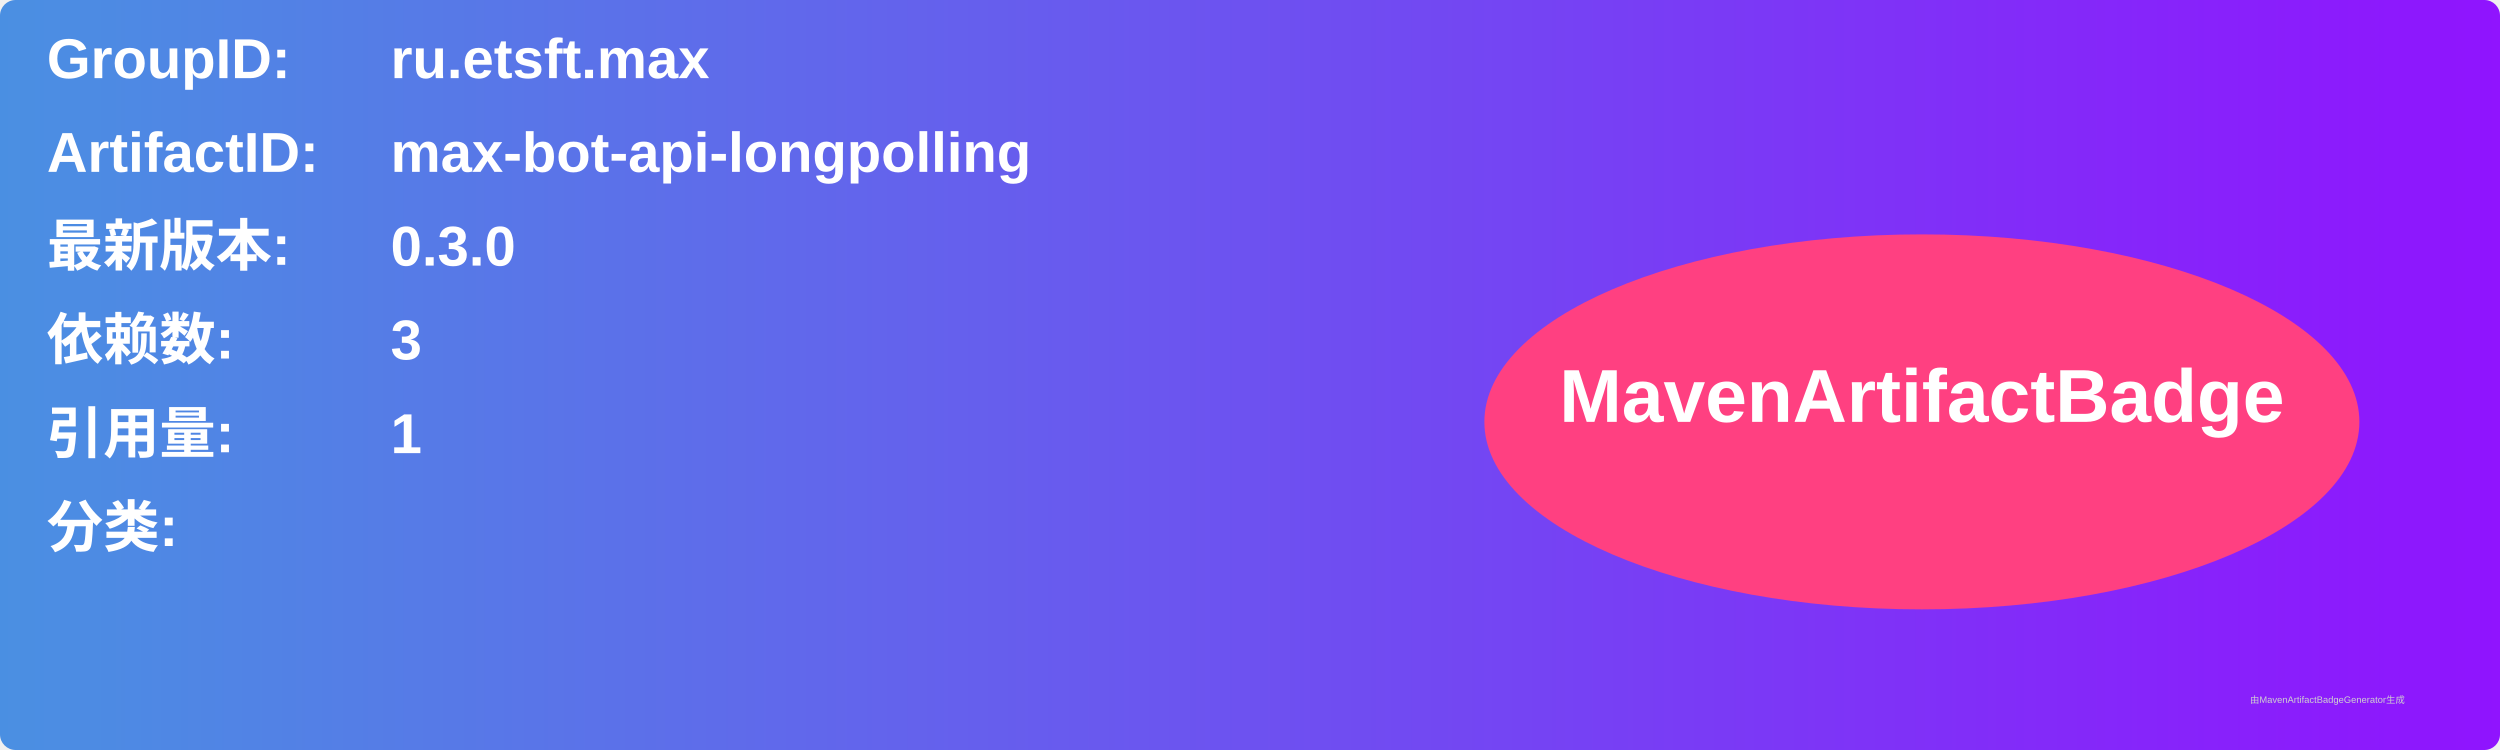
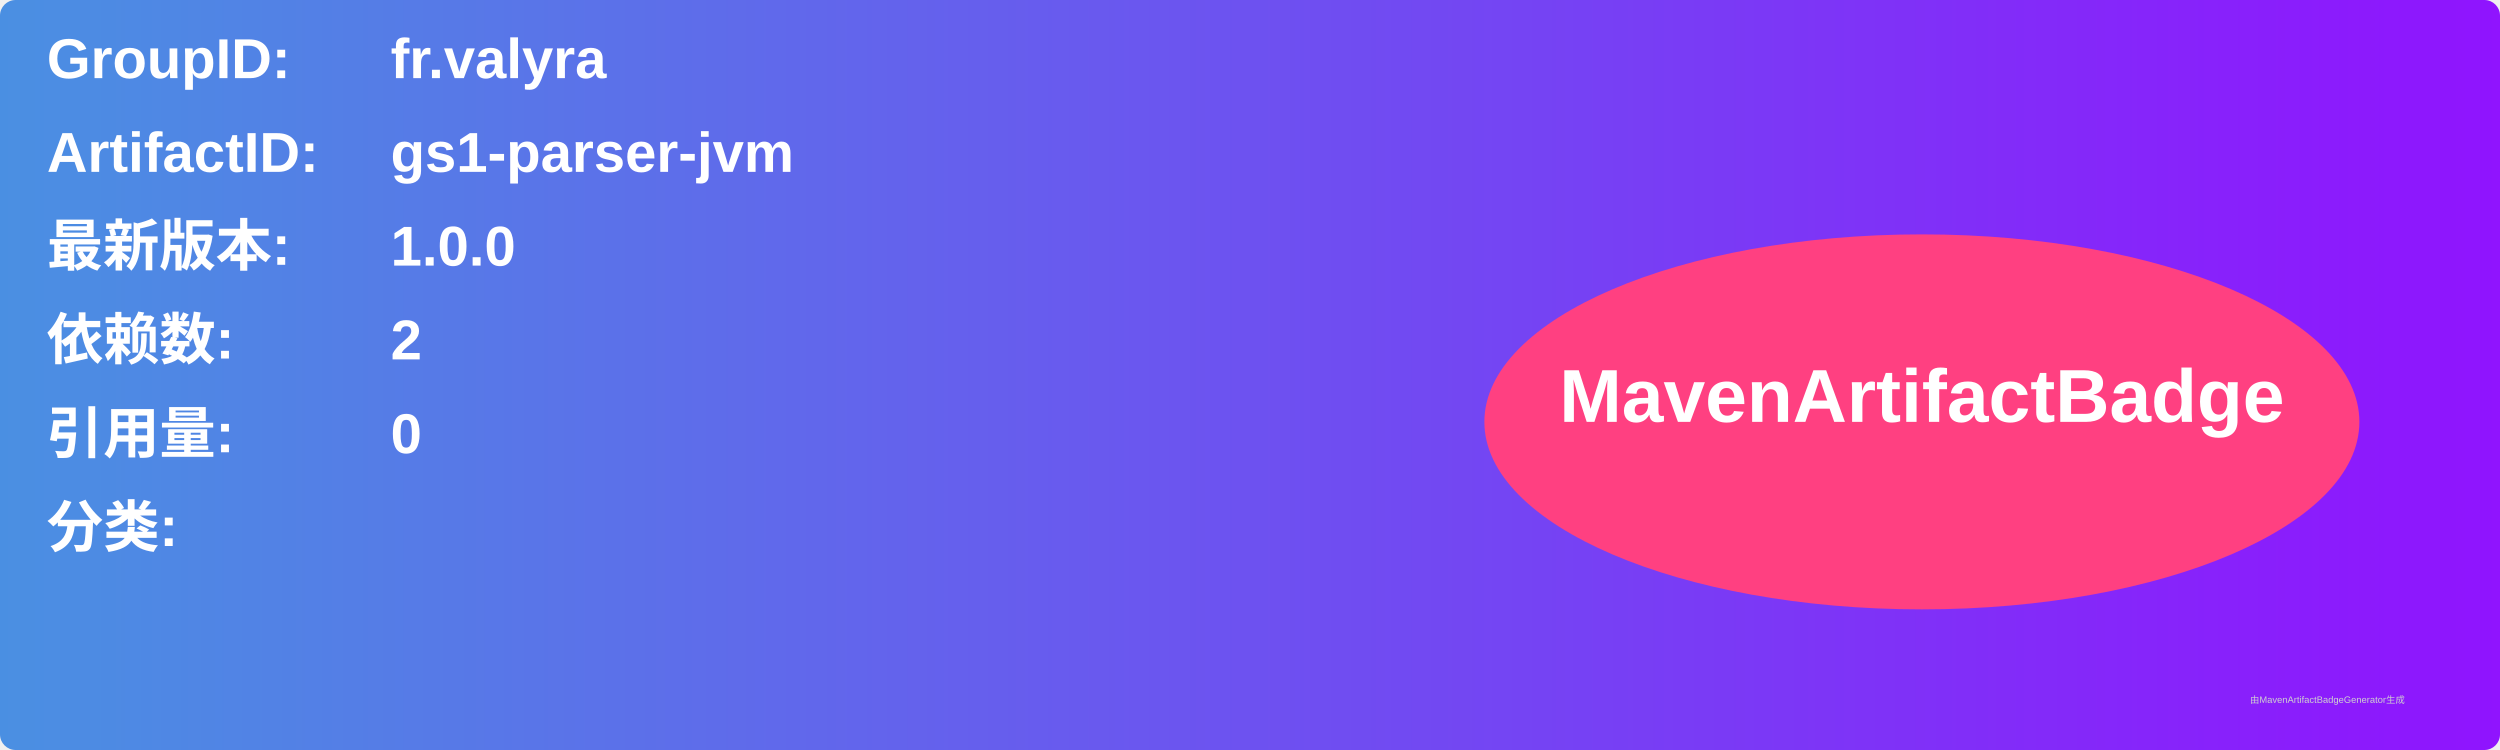
<svg xmlns="http://www.w3.org/2000/svg" width="800" height="240" viewBox="0 0 800 240">
  <linearGradient id="grad" x1="0%" y1="0%" x2="100%" y2="0%">
    <stop offset="0%" stop-color="#4a90e2" />
    <stop offset="100%" stop-color="#9013fe" />
  </linearGradient>
  <rect width="100%" height="100%" rx="5" ry="5" fill="url(#grad)" />
  <g transform="translate(15, 15)">
    <text x="0" y="10" font-family="Arial" font-size="18" fill="white" font-weight="bold" width="260">GroupID:</text>
-     <text x="110" y="10" font-family="Arial" font-size="18" fill="white" font-weight="bold" width="460">ru.etsft.max</text>
+     <text x="110" y="10" font-family="Arial" font-size="18" fill="white" font-weight="bold" width="460">fr.valyra</text>
    <text x="0" y="40" font-family="Arial" font-size="18" fill="white" font-weight="bold" width="260">ArtifactID:</text>
-     <text x="110" y="40" font-family="Arial" font-size="18" fill="white" font-weight="bold" width="460">max-bot-api-longpolling</text>
+     <text x="110" y="40" font-family="Arial" font-size="18" fill="white" font-weight="bold" width="460">gs1-parser-jvm</text>
    <text x="0" y="70" font-family="Arial" font-size="18" fill="white" font-weight="bold">最新版本:</text>
    <text x="110" y="70" font-family="Arial" font-size="18" fill="white" font-weight="bold">
-       <tspan font-weight="bold">0.3.0</tspan>
+       <tspan font-weight="bold">1.0.0</tspan>
    </text>
    <text x="0" y="100" font-family="Arial" font-size="18" fill="white" font-weight="bold">依赖数: </text>
    <text x="110" y="100" font-family="Arial" font-size="18" fill="white">
-       <tspan font-weight="bold">3</tspan>
+       <tspan font-weight="bold">2</tspan>
    </text>
    <text x="0" y="130" font-family="Arial" font-size="18" fill="white" font-weight="bold">引用量: </text>
    <text x="110" y="130" font-family="Arial" font-size="18" fill="white">
-       <tspan font-weight="bold">1</tspan>
+       <tspan font-weight="bold">0</tspan>
    </text>
    <text x="0" y="160" font-family="Arial" font-size="18" fill="white" font-weight="bold">分类:</text>
    <text x="10" y="190" font-family="Arial" font-size="10" fill="white">
      <tspan font-weight="bold" />
    </text>
    <ellipse cx="600" cy="120" rx="140" ry="60" fill="#ff4081" />
    <text x="600" y="120" text-anchor="middle" font-family="Arial" font-size="24" fill="white" font-weight="bold">MavenArtifactBadge</text>
  </g>
  <text x="720" y="225" font-family="Arial" font-size="3" fill="#d0d0d0">由MavenArtifactBadgeGenerator生成</text>
</svg>
